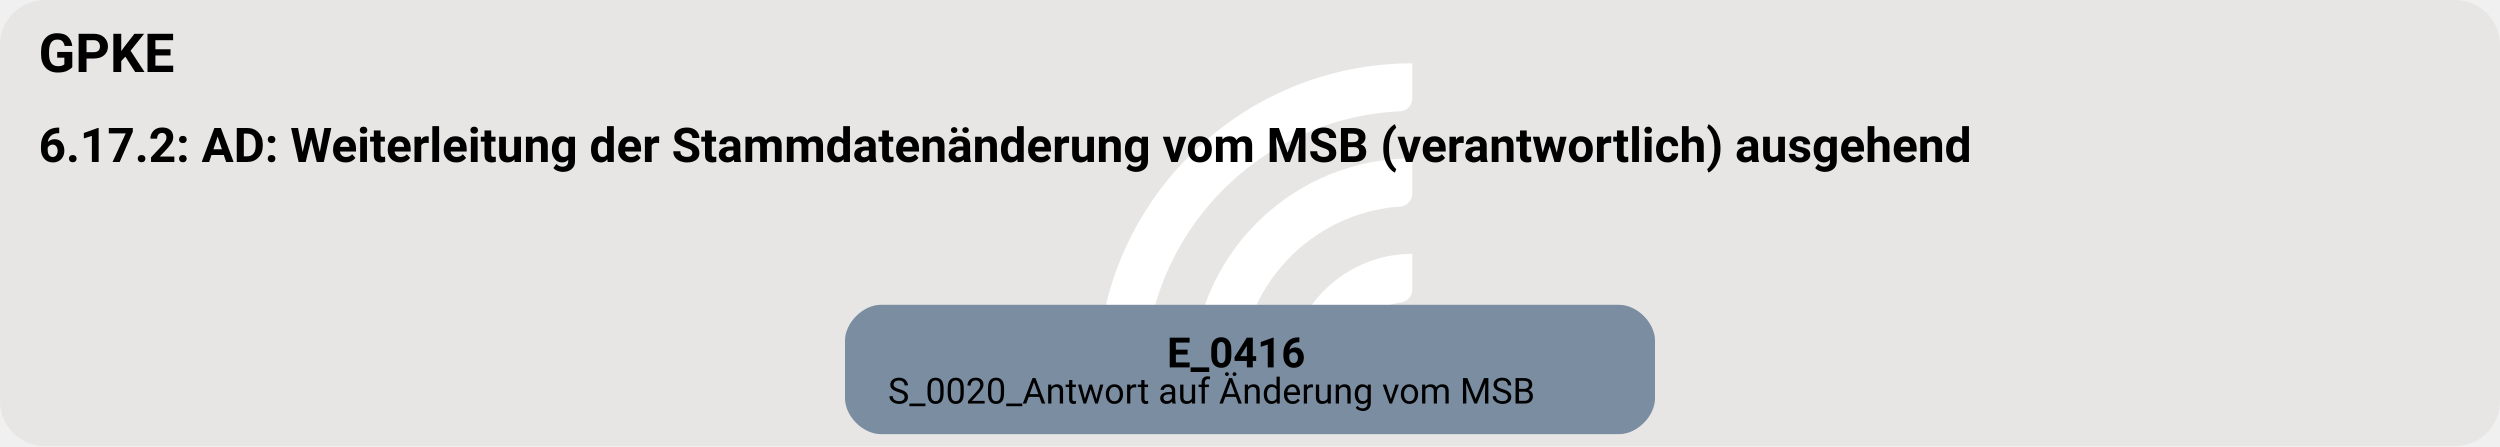
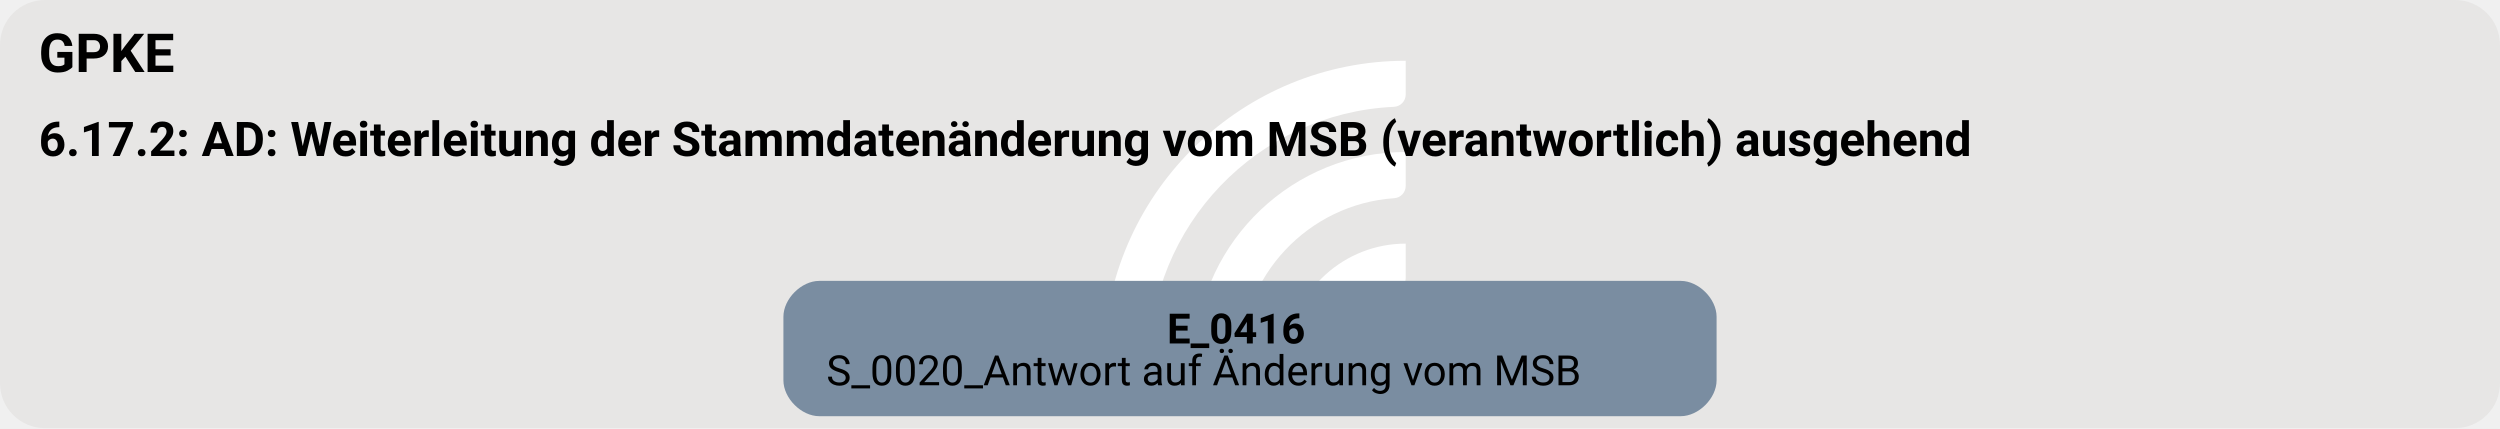
- <svg xmlns="http://www.w3.org/2000/svg" version="1.1" width="1113.333px" viewBox="0 0 1113.333 198.667" height="198.667px">
+ <svg xmlns="http://www.w3.org/2000/svg" version="1.1" width="1113.333px" viewBox="0 0 1113.333 190.667" height="190.667px">
  <g>
-     <svg version="1.1" width="1113.333px" viewBox="0 0 1113.333 198.667" height="198.667px">
-       <rect fill="#e7e6e5" x="0" y="0" width="1113.333" height="198.667" rx="20" ry="20" />
+     <svg version="1.1" width="1113.333px" viewBox="0 0 1113.333 190.667" height="190.667px">
+       <rect fill="#e7e6e5" x="0" y="0" width="1113.333" height="190.667" rx="20" ry="20" />
      <g>
-         <g transform="translate(475.6503, 19.86667) scale(1 1) translate(0, 0) scale(0.2797334 0.2797334) ">
+         <g transform="translate(478.9127, 19.06667) scale(1 1) translate(0, 0) scale(0.268469 0.268469) ">
          <defs>
            <style>.cls-1{fill:#fff;}</style>
          </defs>
          <path class="cls-1" d="M122.44,531.2h-56.1c-11,0-19.9-9.12-19.46-20.11C57.47,243.89,278.15,29.78,547.91,29.78v56.02c0,10.98-8.69,19.89-19.66,20.39-225.51,10.31-405.8,197-405.8,425Z" />
          <path class="cls-1" d="M273.78,531.2h-55.93c-11.23,0-20.09-9.48-19.43-20.69,10.74-183.44,163.39-329.39,349.48-329.39v56.26c0,10.71-8.27,19.62-18.96,20.35-142.35,9.77-255.17,128.69-255.17,273.46Z" />
          <path class="cls-1" d="M425.77,531.2h-55.45c-11.65,0-20.6-10.17-19.33-21.75,10.87-99.03,95.03-176.34,196.92-176.34v57.01c0,10.05-7.28,18.75-17.23,20.16-59.22,8.4-104.91,59.42-104.91,120.92Z" />
        </g>
-         <svg width="835pt" height="149pt" viewBox="0.00 0.00 834.75 149.28">
-           <g id="graph0" class="graph" transform="scale(1 1) rotate(0) translate(4 145.28)">
-             <text text-anchor="start" x="8" y="-121.18" font-family="Roboto, sans-serif" font-weight="bold" font-size="18.00">GPKE</text>
-             <text text-anchor="start" x="8" y="-91.08" font-family="Roboto, sans-serif" font-weight="bold" font-size="16.00">6.17.2: AD: Weiterleitung der Stammdatenänderung vom MSB (verantwortlich) ausgehend</text>
+         <svg width="835pt" height="143pt" viewBox="0.00 0.00 834.75 143.28">
+           <g id="graph0" class="graph" transform="scale(1 1) rotate(0) translate(4 139.28)">
+             <text text-anchor="start" x="8" y="-115.18" font-family="Roboto, sans-serif" font-weight="bold" font-size="18.00">GPKE</text>
+             <text text-anchor="start" x="8" y="-87.08" font-family="Roboto, sans-serif" font-weight="bold" font-size="16.00">6.17.2: AD: Weiterleitung der Stammdatenänderung vom MSB (verantwortlich) ausgehend</text>
            <g id="node1" class="node">
-               <path fill="#7a8da1" stroke="black" stroke-width="0" d="M536.9,-43.28C536.9,-43.28 289.85,-43.28 289.85,-43.28 283.85,-43.28 277.85,-37.28 277.85,-31.28 277.85,-31.28 277.85,-12 277.85,-12 277.85,-6 283.85,0 289.85,0 289.85,0 536.9,0 536.9,0 542.9,0 548.9,-6 548.9,-12 548.9,-12 548.9,-31.28 548.9,-31.28 548.9,-37.28 542.9,-43.28 536.9,-43.28" />
-               <text text-anchor="start" x="385.62" y="-22.34" font-family="Roboto, sans-serif" font-weight="bold" font-size="14.00">E_0416</text>
-               <text text-anchor="start" x="292.25" y="-10.24" font-family="Roboto, sans-serif" font-size="12.00">S_0020_Antwort auf Änderung vom MSB</text>
+               <path fill="#7a8da1" stroke="black" stroke-width="0" d="M557.52,-45.28C557.52,-45.28 269.23,-45.28 269.23,-45.28 263.23,-45.28 257.23,-39.28 257.23,-33.28 257.23,-33.28 257.23,-12 257.23,-12 257.23,-6 263.23,0 269.23,0 269.23,0 557.52,0 557.52,0 563.52,0 569.52,-6 569.52,-12 569.52,-12 569.52,-33.28 569.52,-33.28 569.52,-39.28 563.52,-45.28 557.52,-45.28" />
+               <text text-anchor="start" x="385.62" y="-24.34" font-family="Roboto, sans-serif" font-weight="bold" font-size="14.00">E_0416</text>
+               <text text-anchor="start" x="271.62" y="-10.34" font-family="Roboto, sans-serif" font-size="14.00">S_0020_Antwort auf Änderung vom MSB</text>
            </g>
          </g>
        </svg>
      </g>
    </svg>
  </g>
</svg>
